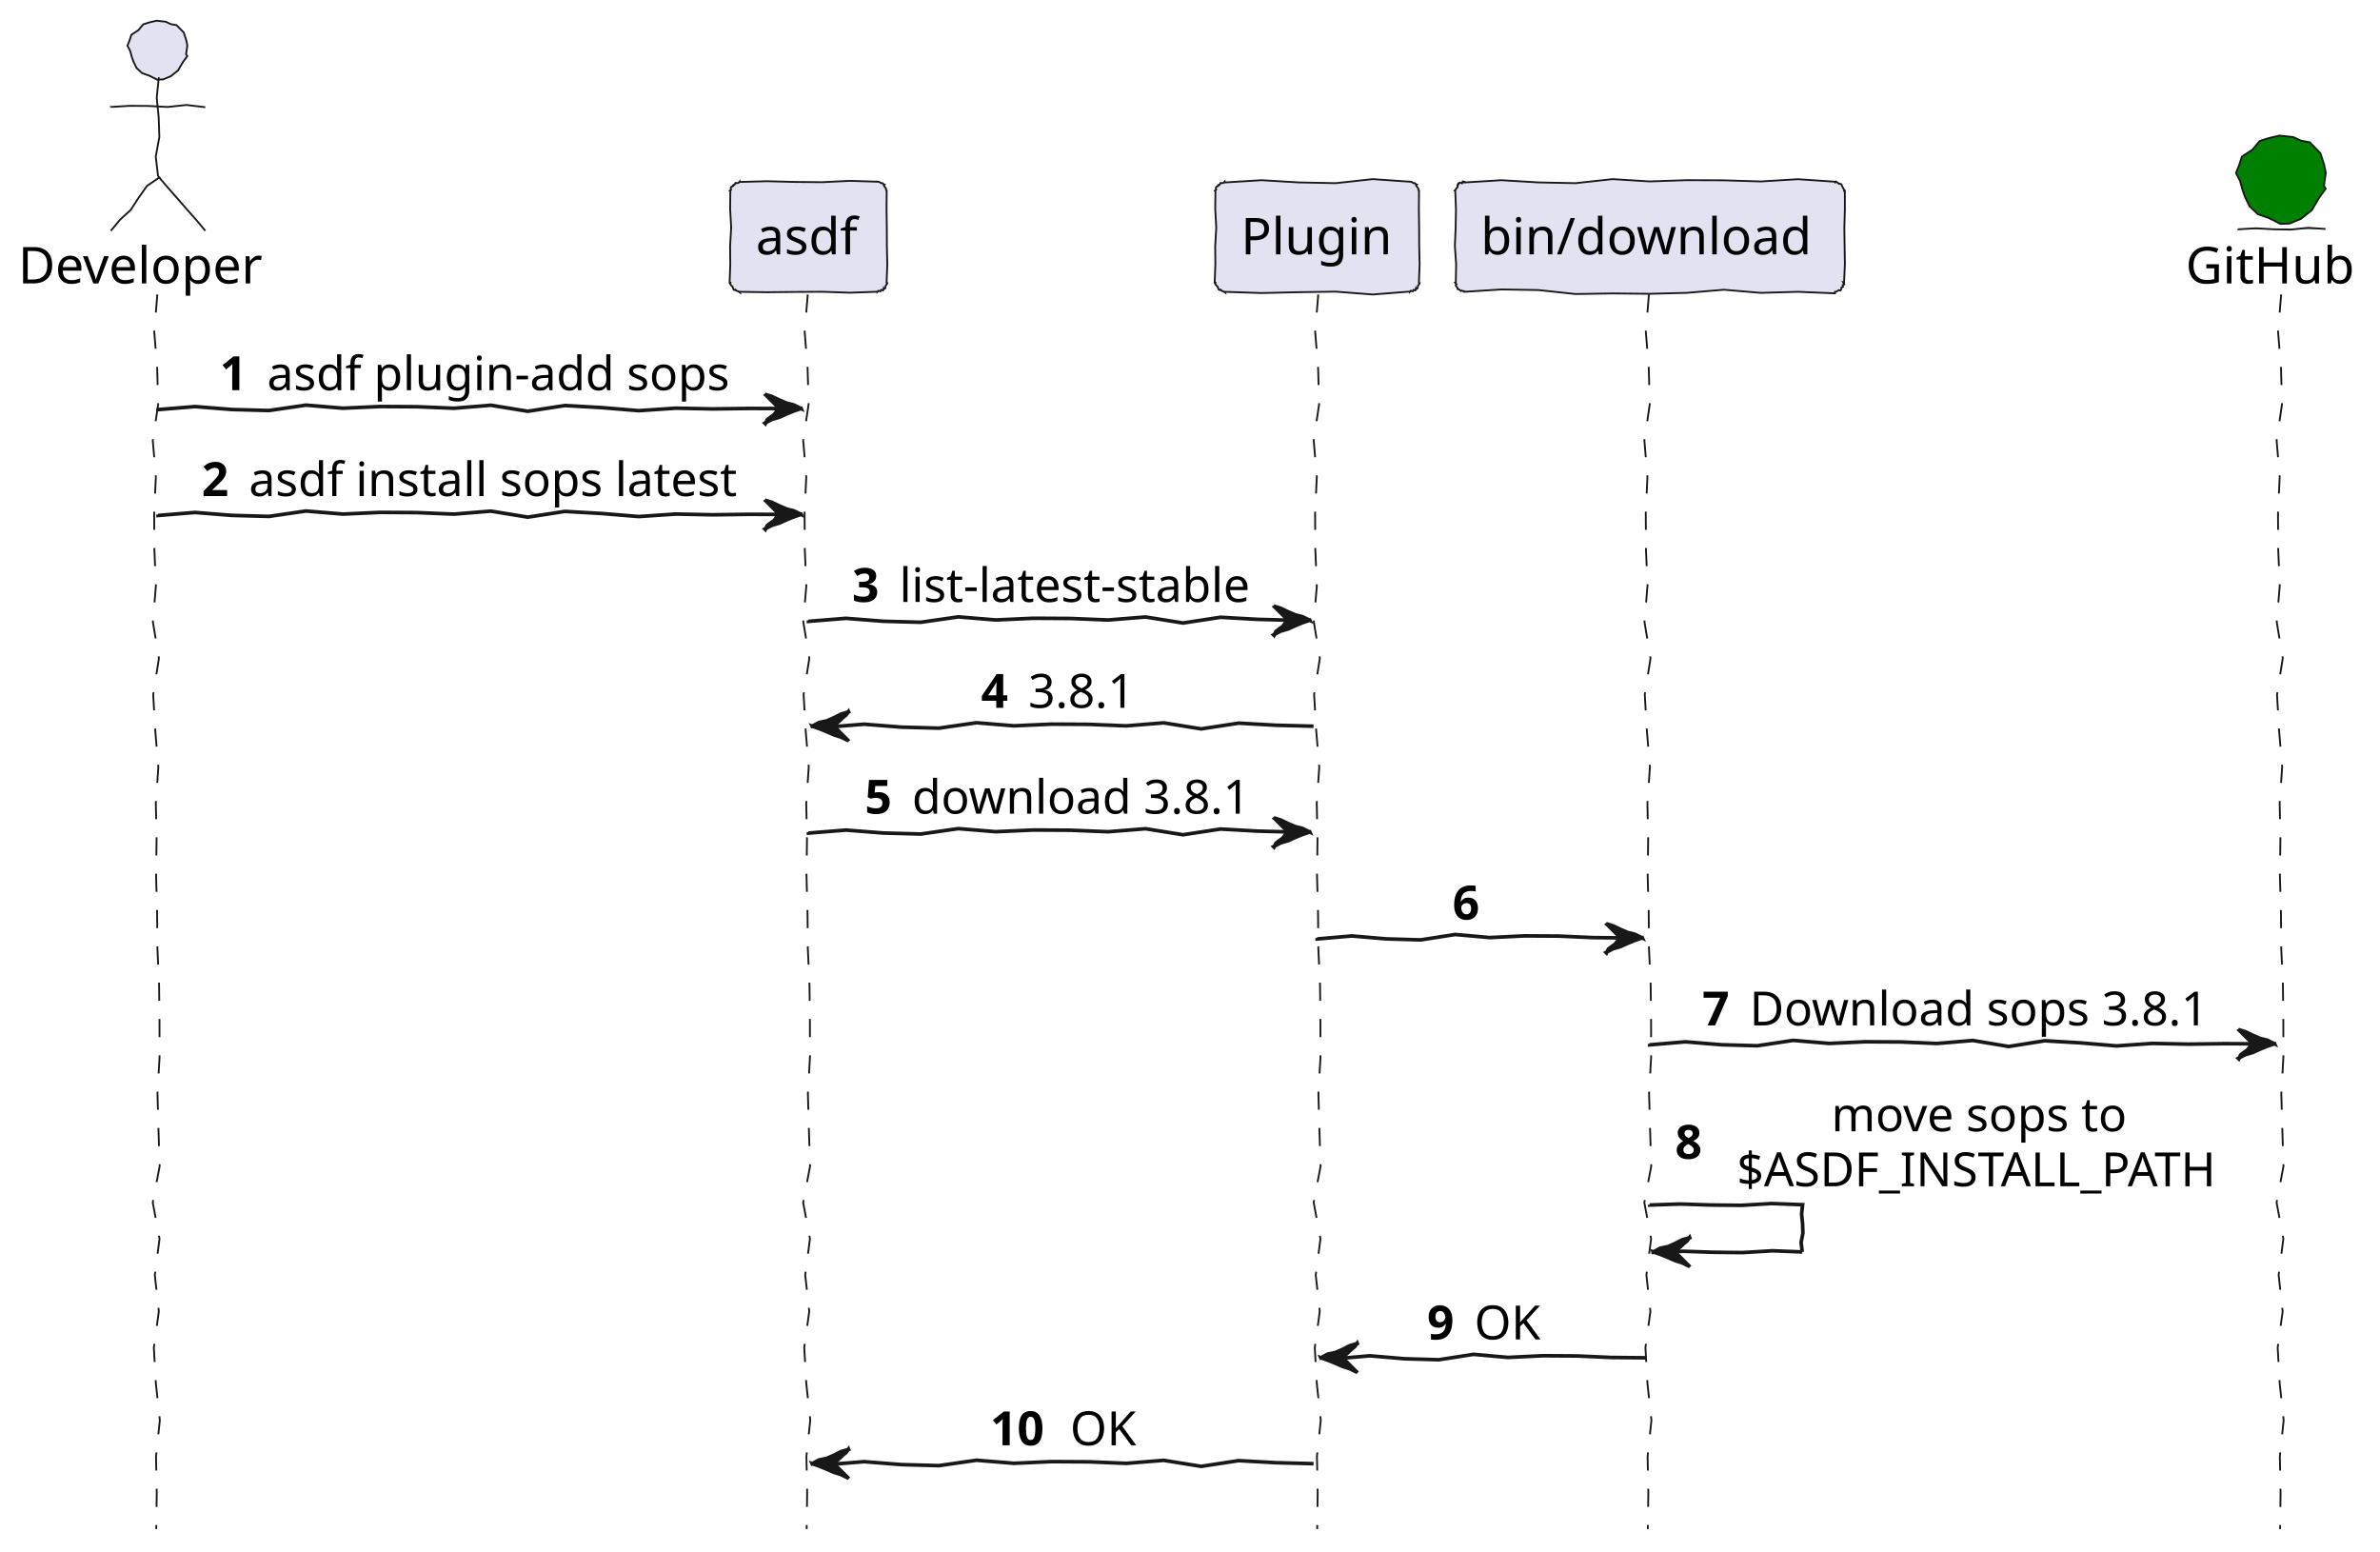
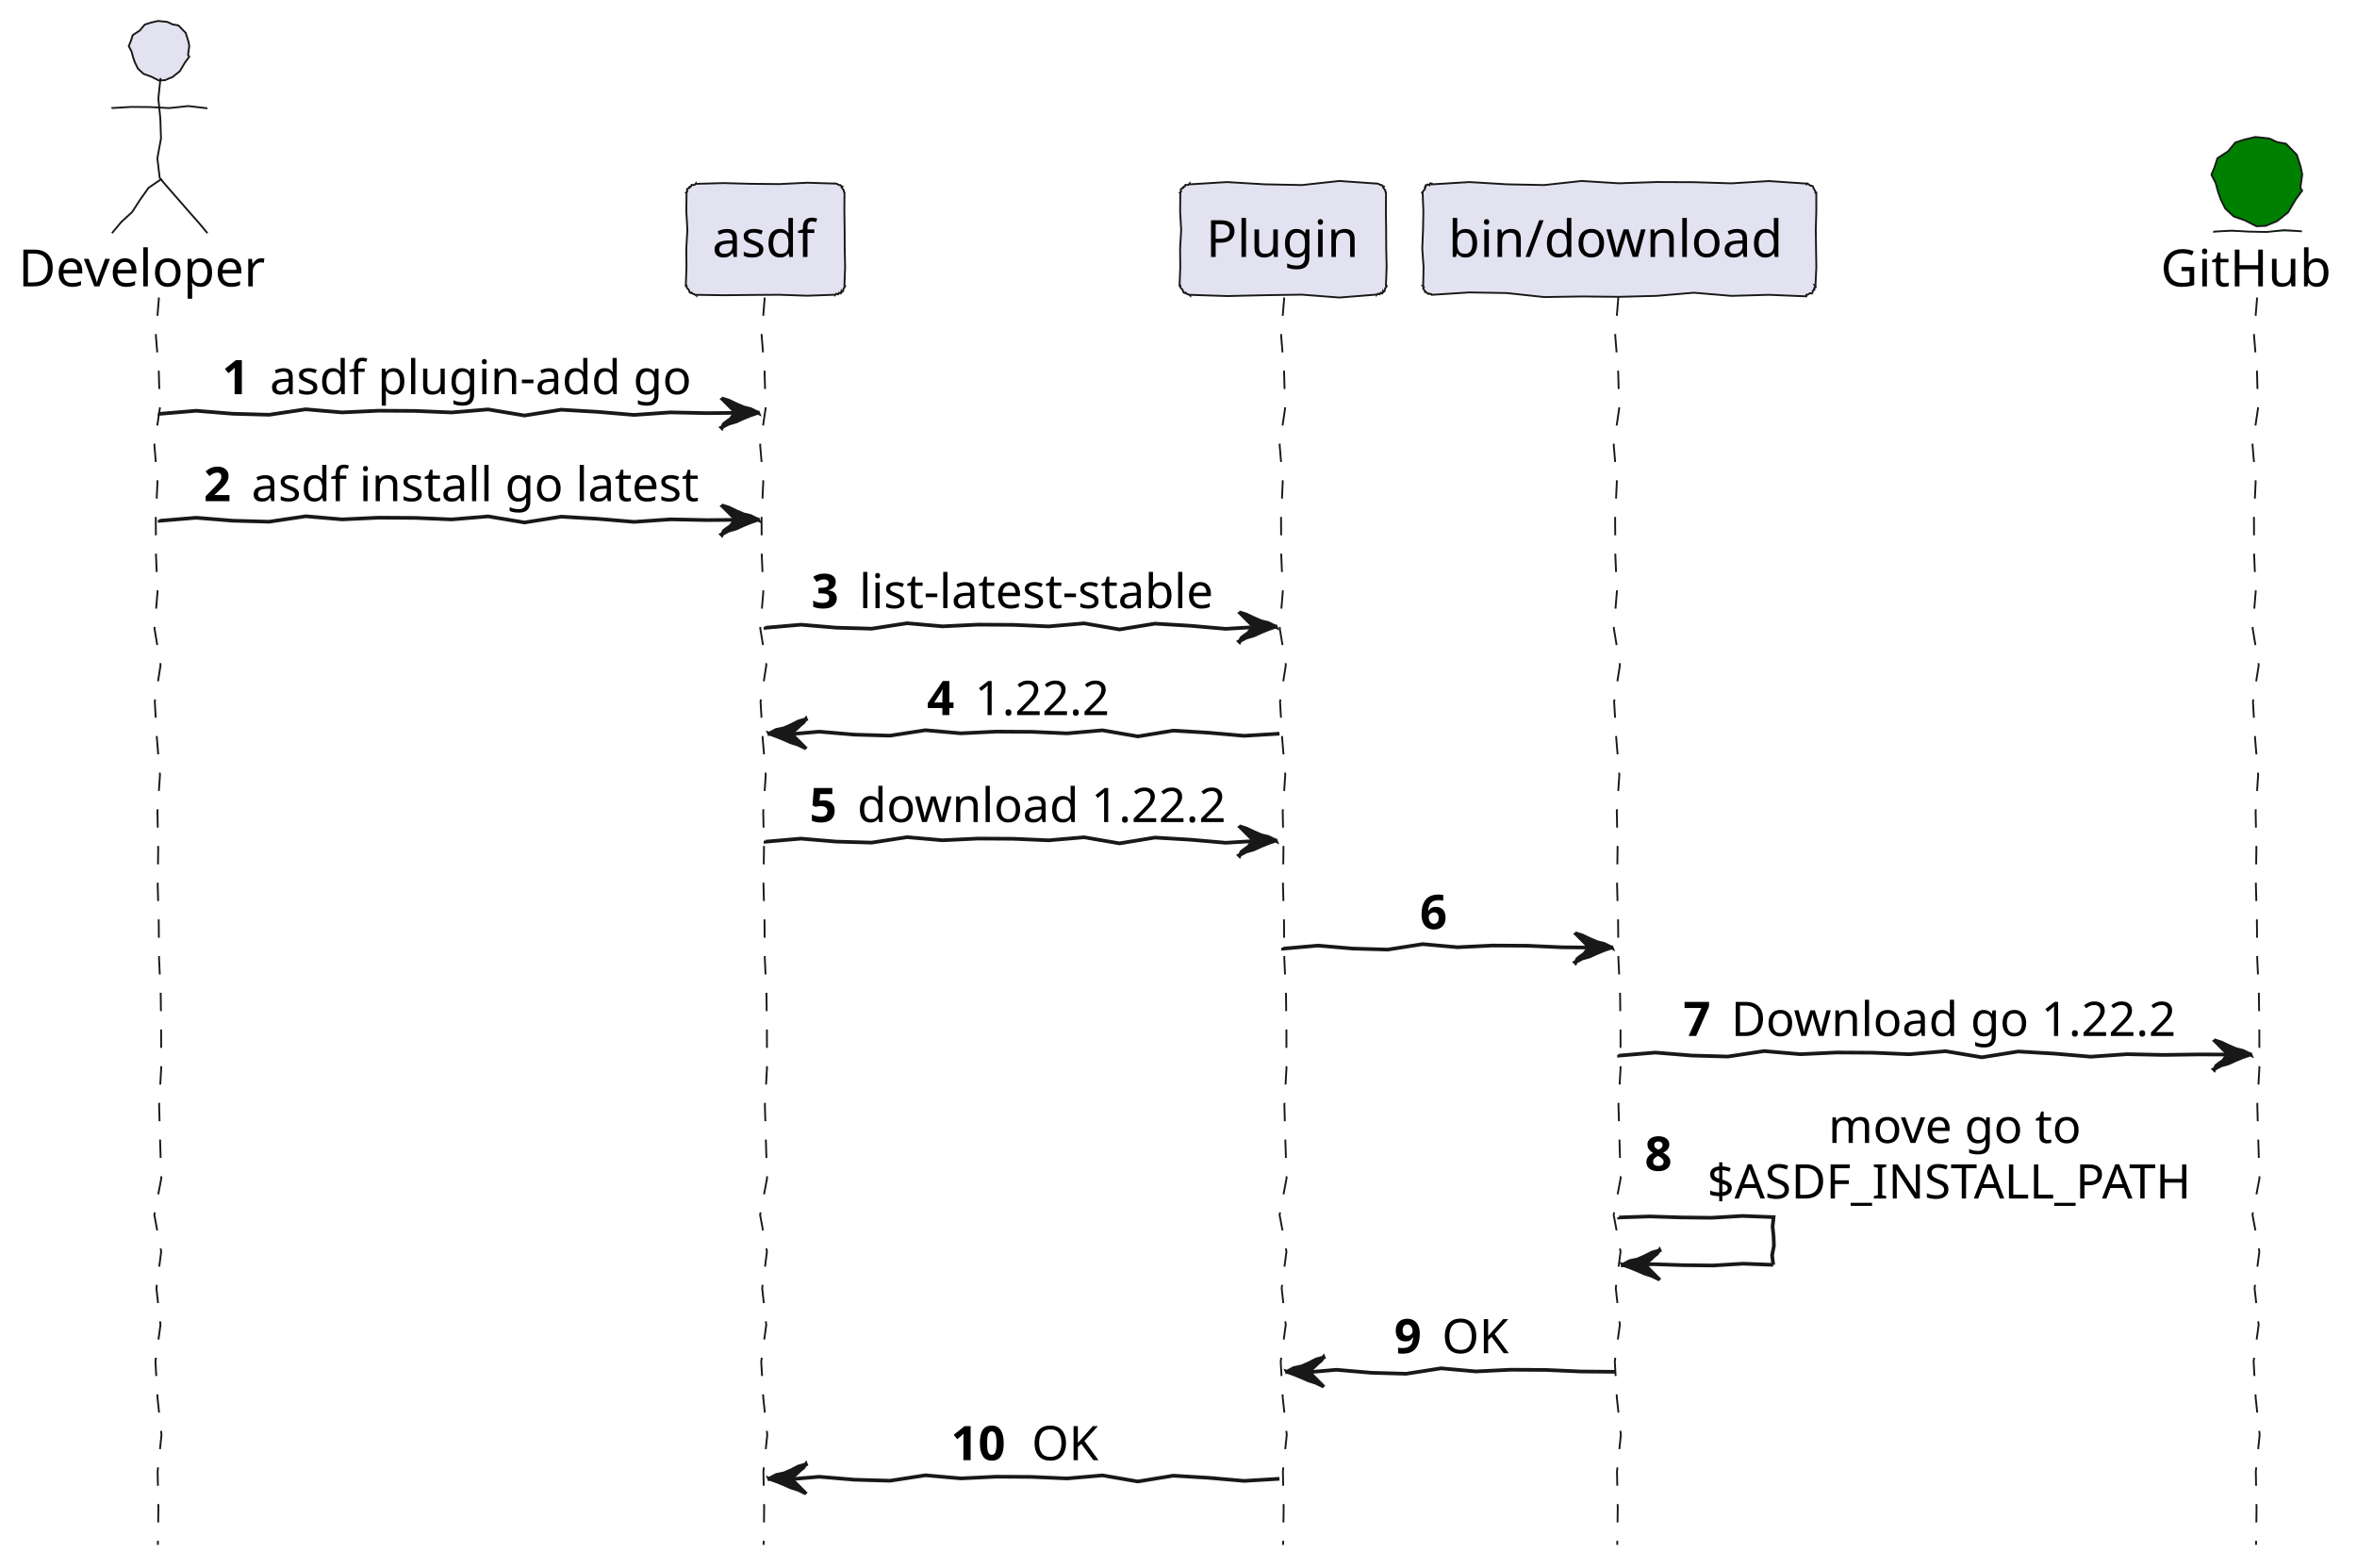
- <svg xmlns="http://www.w3.org/2000/svg" contentStyleType="text/css" height="427px" preserveAspectRatio="none" style="width:655px;height:427px;background:#FFFFFF;" version="1.1" viewBox="0 0 655 427" width="655px" zoomAndPan="magnify">
+ <svg xmlns="http://www.w3.org/2000/svg" contentStyleType="text/css" height="427px" preserveAspectRatio="none" style="width:642px;height:427px;background:#FFFFFF;" version="1.1" viewBox="0 0 642 427" width="642px" zoomAndPan="magnify">
  <defs />
  <g>
    <path d="M43,81.297 L43.28,81.297 L42.448,91.281 L43.258,101.265 L43.533,111.249 L42.049,121.234 L42.896,131.218 L42.431,141.202 L42.489,151.186 L42.909,161.17 L42.078,171.154 L43.738,181.138 L42.16,191.123 L42.736,201.107 L43.576,211.091 L42.886,221.075 L43.091,231.059 L42.957,241.043 L43.238,251.027 L43.319,261.012 L43.781,270.996 L43.895,280.98 L43.906,290.964 L43.34,300.948 L43.618,310.932 L43.936,320.916 L42.038,330.901 L43.905,340.885 L42.605,350.869 L43.712,360.853 L42.34,370.837 L42.909,380.821 L43.989,390.805 L42.935,400.789 L43.14,410.774 L43,420.758 " fill="none" style="stroke:#181818;stroke-width:0.5;stroke-dasharray:5.0,5.0;" />
-     <path d="M222,81.297 L222.28,81.297 L221.448,91.281 L222.258,101.265 L222.533,111.249 L221.049,121.234 L221.896,131.218 L221.431,141.202 L221.489,151.186 L221.909,161.17 L221.078,171.154 L222.738,181.138 L221.16,191.123 L221.736,201.107 L222.576,211.091 L221.886,221.075 L222.091,231.059 L221.957,241.043 L222.238,251.027 L222.319,261.012 L222.781,270.996 L222.895,280.98 L222.906,290.964 L222.339,300.948 L222.618,310.932 L222.936,320.916 L221.038,330.901 L222.905,340.885 L221.605,350.869 L222.712,360.853 L221.34,370.837 L221.909,380.821 L222.989,390.805 L221.935,400.789 L222.14,410.774 L222,420.758 " fill="none" style="stroke:#181818;stroke-width:0.5;stroke-dasharray:5.0,5.0;" />
-     <path d="M362.5,81.297 L362.78,81.297 L361.948,91.281 L362.758,101.265 L363.033,111.249 L361.549,121.234 L362.396,131.218 L361.931,141.202 L361.989,151.186 L362.409,161.17 L361.578,171.154 L363.238,181.138 L361.66,191.123 L362.236,201.107 L363.076,211.091 L362.386,221.075 L362.591,231.059 L362.457,241.043 L362.738,251.027 L362.819,261.012 L363.281,270.996 L363.395,280.98 L363.406,290.964 L362.839,300.948 L363.118,310.932 L363.436,320.916 L361.538,330.901 L363.405,340.885 L362.105,350.869 L363.212,360.853 L361.84,370.837 L362.409,380.821 L363.489,390.805 L362.435,400.789 L362.64,410.774 L362.5,420.758 " fill="none" style="stroke:#181818;stroke-width:0.5;stroke-dasharray:5.0,5.0;" />
-     <path d="M453.5,81.297 L453.78,81.297 L452.948,91.281 L453.758,101.265 L454.033,111.249 L452.549,121.234 L453.396,131.218 L452.931,141.202 L452.989,151.186 L453.409,161.17 L452.578,171.154 L454.238,181.138 L452.66,191.123 L453.236,201.107 L454.076,211.091 L453.386,221.075 L453.591,231.059 L453.457,241.043 L453.738,251.027 L453.819,261.012 L454.281,270.996 L454.395,280.98 L454.406,290.964 L453.839,300.948 L454.118,310.932 L454.436,320.916 L452.538,330.901 L454.405,340.885 L453.105,350.869 L454.212,360.853 L452.84,370.837 L453.409,380.821 L454.489,390.805 L453.435,400.789 L453.64,410.774 L453.5,420.758 " fill="none" style="stroke:#181818;stroke-width:0.5;stroke-dasharray:5.0,5.0;" />
-     <path d="M627.5,81.297 L627.78,81.297 L626.948,91.281 L627.758,101.265 L628.033,111.249 L626.549,121.234 L627.396,131.218 L626.931,141.202 L626.989,151.186 L627.409,161.17 L626.578,171.154 L628.238,181.138 L626.66,191.123 L627.236,201.107 L628.076,211.091 L627.386,221.075 L627.591,231.059 L627.457,241.043 L627.738,251.027 L627.819,261.012 L628.281,270.996 L628.395,280.98 L628.406,290.964 L627.84,300.948 L628.118,310.932 L628.436,320.916 L626.538,330.901 L628.405,340.885 L627.105,350.869 L628.212,360.853 L626.84,370.837 L627.409,380.821 L628.489,390.805 L627.435,400.789 L627.64,410.774 L627.5,420.758 " fill="none" style="stroke:#181818;stroke-width:0.5;stroke-dasharray:5.0,5.0;" />
+     <path d="M208,81.297 L208.28,81.297 L207.448,91.281 L208.258,101.265 L208.533,111.249 L207.049,121.234 L207.896,131.218 L207.431,141.202 L207.489,151.186 L207.909,161.17 L207.078,171.154 L208.738,181.138 L207.16,191.123 L207.736,201.107 L208.576,211.091 L207.886,221.075 L208.091,231.059 L207.957,241.043 L208.238,251.027 L208.319,261.012 L208.781,270.996 L208.895,280.98 L208.906,290.964 L208.339,300.948 L208.618,310.932 L208.936,320.916 L207.038,330.901 L208.905,340.885 L207.605,350.869 L208.712,360.853 L207.34,370.837 L207.909,380.821 L208.989,390.805 L207.935,400.789 L208.14,410.774 L208,420.758 " fill="none" style="stroke:#181818;stroke-width:0.5;stroke-dasharray:5.0,5.0;" />
+     <path d="M349.5,81.297 L349.78,81.297 L348.948,91.281 L349.758,101.265 L350.033,111.249 L348.549,121.234 L349.396,131.218 L348.931,141.202 L348.989,151.186 L349.409,161.17 L348.578,171.154 L350.238,181.138 L348.66,191.123 L349.236,201.107 L350.076,211.091 L349.386,221.075 L349.591,231.059 L349.457,241.043 L349.738,251.027 L349.819,261.012 L350.281,270.996 L350.395,280.98 L350.406,290.964 L349.839,300.948 L350.118,310.932 L350.436,320.916 L348.538,330.901 L350.405,340.885 L349.105,350.869 L350.212,360.853 L348.84,370.837 L349.409,380.821 L350.489,390.805 L349.435,400.789 L349.64,410.774 L349.5,420.758 " fill="none" style="stroke:#181818;stroke-width:0.5;stroke-dasharray:5.0,5.0;" />
+     <path d="M440.5,81.297 L440.78,81.297 L439.948,91.281 L440.758,101.265 L441.033,111.249 L439.549,121.234 L440.396,131.218 L439.931,141.202 L439.989,151.186 L440.409,161.17 L439.578,171.154 L441.238,181.138 L439.66,191.123 L440.236,201.107 L441.076,211.091 L440.386,221.075 L440.591,231.059 L440.457,241.043 L440.738,251.027 L440.819,261.012 L441.281,270.996 L441.395,280.98 L441.406,290.964 L440.839,300.948 L441.118,310.932 L441.436,320.916 L439.538,330.901 L441.405,340.885 L440.105,350.869 L441.212,360.853 L439.84,370.837 L440.409,380.821 L441.489,390.805 L440.435,400.789 L440.64,410.774 L440.5,420.758 " fill="none" style="stroke:#181818;stroke-width:0.5;stroke-dasharray:5.0,5.0;" />
+     <path d="M614.5,81.297 L614.78,81.297 L613.948,91.281 L614.758,101.265 L615.033,111.249 L613.549,121.234 L614.396,131.218 L613.931,141.202 L613.989,151.186 L614.409,161.17 L613.578,171.154 L615.238,181.138 L613.66,191.123 L614.236,201.107 L615.076,211.091 L614.386,221.075 L614.591,231.059 L614.457,241.043 L614.738,251.027 L614.819,261.012 L615.281,270.996 L615.395,280.98 L615.406,290.964 L614.84,300.948 L615.118,310.932 L615.436,320.916 L613.538,330.901 L615.405,340.885 L614.105,350.869 L615.212,360.853 L613.84,370.837 L614.409,380.821 L615.489,390.805 L614.435,400.789 L614.64,410.774 L614.5,420.758 " fill="none" style="stroke:#181818;stroke-width:0.5;stroke-dasharray:5.0,5.0;" />
    <text fill="#000000" font-family="sans-serif" font-size="14" lengthAdjust="spacing" textLength="71" x="5" y="77.995">Developer</text>
    <polygon fill="#E2E2F0" points="51.544,15.446,50.371,17.048,48.984,19.395,47.001,20.977,44.916,21.841,43.254,21.917,41.118,20.835,39.102,20.128,37.572,18.694,36.77,17.051,36.294,15.743,35.828,14.035,35.071,12.565,35.653,11.13,36.162,9.558,38.074,8.314,39.419,6.701,41.084,6.165,43.064,5.704,45.602,5.978,46.992,6.633,48.609,6.931,50.574,8.944,51.26,11.07,51.557,12.521,51.22,14.911" style="stroke:#181818;stroke-width:0.5;" />
    <path d="M43.5,21.5 L43.687,21.5 L43.132,26.9 L43.672,32.3 L43.855,37.7 L42.866,43.1 L43.5,48.5 M30.5,29.5 L30.5,29.431 L35.7,29.121 L40.9,29.159 L46.1,29.439 L51.3,28.885 L56.5,29.5 M43.5,48.5 L43.872,48.822 L40.477,51.133 L38.167,54.385 L35.99,57.752 L33.042,60.45 L30.5,63.5 M43.5,48.5 L43.546,48.54 L46.078,51.481 L48.82,54.604 L51.461,57.639 L54.293,60.841 L56.5,63.5 " fill="none" style="stroke:#181818;stroke-width:0.5;" />
-     <polygon fill="#E2E2F0" points="203.5,50,203.5,50.07,211.1,49.862,218.7,50.064,226.3,50.133,233.9,49.762,241.5,50,241.49,49.976,241.799,50.015,242.158,50.175,242.552,50.418,242.826,50.373,243.268,50.732,243.438,50.803,243.22,51.005,243.5,51.414,243.84,51.848,243.827,52.136,244,52.5,244.023,52.5,243.989,57.559,244.06,62.619,244.08,67.678,244.195,72.737,244,77.797,244.207,77.882,244.063,78.237,243.786,78.537,243.703,78.917,243.631,79.301,243.268,79.565,243.176,79.343,243.001,79.92,242.523,79.766,242.275,80.168,241.79,79.998,241.5,80.297,241.5,80.274,233.9,80.544,226.3,80.281,218.7,80.332,211.1,80.41,203.5,80.297,203.553,80.425,203.146,80.149,202.829,80.092,202.366,79.681,202.122,79.799,201.732,79.565,201.901,79.635,201.723,79.268,201.628,78.936,201.144,78.442,200.946,78.067,201,77.797,200.793,77.797,200.98,72.737,200.935,67.678,201.227,62.619,200.942,57.559,201,52.5,200.894,52.456,201.217,52.176,201.088,51.708,201.28,51.373,201.786,51.169,201.732,50.732,201.788,50.866,202.179,50.812,202.398,50.34,202.834,50.391,203.222,50.328,203.5,50" style="stroke:#181818;stroke-width:0.5;" />
-     <text fill="#000000" font-family="sans-serif" font-size="14" lengthAdjust="spacing" textLength="29" x="208" y="69.995">asdf</text>
-     <polygon fill="#E2E2F0" points="337,50,337,50.21,347.2,49.586,357.4,50.193,367.6,50.4,377.8,49.287,388,50,387.99,49.976,388.299,50.015,388.658,50.175,389.052,50.418,389.326,50.373,389.768,50.732,389.938,50.803,389.72,51.005,390,51.414,390.34,51.848,390.327,52.136,390.5,52.5,390.523,52.5,390.489,57.559,390.56,62.619,390.58,67.678,390.695,72.737,390.5,77.797,390.707,77.882,390.563,78.237,390.286,78.537,390.203,78.917,390.13,79.301,389.768,79.565,389.676,79.343,389.501,79.92,389.023,79.766,388.775,80.168,388.29,79.998,388,80.297,388,80.228,377.8,81.038,367.6,80.248,357.4,80.402,347.2,80.635,337,80.297,337.053,80.425,336.646,80.149,336.329,80.092,335.866,79.681,335.622,79.799,335.232,79.565,335.401,79.635,335.223,79.268,335.128,78.936,334.644,78.442,334.446,78.067,334.5,77.797,334.293,77.797,334.48,72.737,334.435,67.678,334.727,62.619,334.442,57.559,334.5,52.5,334.394,52.456,334.717,52.176,334.587,51.708,334.779,51.373,335.286,51.169,335.232,50.732,335.288,50.866,335.68,50.812,335.898,50.34,336.334,50.391,336.722,50.328,337,50" style="stroke:#181818;stroke-width:0.5;" />
-     <text fill="#000000" font-family="sans-serif" font-size="14" lengthAdjust="spacing" textLength="42" x="341.5" y="69.995">Plugin</text>
-     <polygon fill="#E2E2F0" points="403,50,403,50.21,413.2,49.586,423.4,50.193,433.6,50.4,443.8,49.287,454,49.922,464.2,49.574,474.4,49.617,484.6,49.932,494.8,49.309,505,50,505.071,50.17,505.273,49.952,505.682,50.232,506.116,50.572,506.403,50.559,506.768,50.732,506.789,50.741,506.904,51.082,507.116,51.462,507.281,51.823,507.534,52.221,507.5,52.5,507.724,52.5,507.726,57.559,507.585,62.619,507.654,67.678,507.734,72.737,507.5,77.797,507.278,77.705,507.562,78.237,507.116,78.466,507.225,78.926,506.762,79.148,506.768,79.565,506.759,79.543,506.509,79.939,506.054,79.843,505.721,80.036,505.397,80.255,505,80.297,505,80.713,494.8,80.293,484.6,80.584,474.4,79.725,464.2,80.581,454,80.845,443.8,80.741,433.6,80.91,423.4,79.814,413.2,79.645,403,80.297,402.921,80.106,402.639,80.132,402.268,79.944,402.026,80.067,401.563,79.657,401.232,79.565,401.127,79.521,401.156,79.24,400.734,78.772,400.633,78.438,400.846,78.233,400.5,77.797,400.645,77.797,400.745,72.737,400.393,67.678,400.606,62.619,400.697,57.559,400.5,52.5,400.354,52.44,400.617,52.134,400.832,51.809,401.14,51.523,401.084,51.085,401.232,50.732,401.291,50.875,401.515,50.415,401.853,50.231,402.357,50.448,402.555,49.926,403,50" style="stroke:#181818;stroke-width:0.5;" />
-     <text fill="#000000" font-family="sans-serif" font-size="14" lengthAdjust="spacing" textLength="93" x="407.5" y="69.995">bin/download</text>
-     <text fill="#000000" font-family="sans-serif" font-size="14" lengthAdjust="spacing" textLength="47" x="601.5" y="77.995">GitHub</text>
-     <polygon fill="#008000" points="640.066,51.919,638.307,54.322,636.227,57.843,633.251,60.215,630.124,61.512,627.631,61.625,624.427,60.002,621.404,58.943,619.109,56.79,617.905,54.327,617.191,52.365,616.491,49.803,615.356,47.598,616.229,45.445,616.993,43.086,619.861,41.221,621.879,38.801,624.376,37.998,627.346,37.306,631.153,37.717,633.239,38.7,635.663,39.146,638.611,42.166,639.639,45.355,640.086,47.531,639.58,51.116" style="stroke:#181818;stroke-width:0.5;" />
-     <path d="M616,63 L616,63.093 L620.8,62.816 L625.6,63.086 L630.4,63.178 L635.2,62.683 L640,63 " fill="#008000" style="stroke:#181818;stroke-width:0.5;" />
-     <polygon fill="#181818" points="210.5,108.43,210.526,108.495,212.449,109.102,214.524,110.09,216.549,110.953,218.412,111.409,220.5,112.43,220.49,112.406,218.447,113.098,216.452,113.911,214.492,114.809,212.414,115.416,210.5,116.43,210.631,116.56,211.151,115.481,212.053,114.783,213.002,114.132,213.68,113.21,214.5,112.43,214.516,112.446,213.692,111.622,212.942,110.872,212.156,110.086,211.438,109.368,210.5,108.43" style="stroke:#181818;stroke-width:1.0;" />
-     <path d="M43.5,112.43 L43.5,112.71 L53.676,111.877 L63.853,112.687 L74.029,112.963 L84.206,111.478 L94.382,112.326 L104.559,111.861 L114.735,111.918 L124.912,112.339 L135.088,111.508 L145.265,113.168 L155.441,111.589 L165.618,112.166 L175.794,113.006 L185.971,112.315 L196.147,112.521 L206.323,112.387 L216.5,112.43 " fill="none" style="stroke:#181818;stroke-width:1.0;" />
+     <polygon fill="#E2E2F0" points="189.5,50,189.5,50.07,197.1,49.862,204.7,50.064,212.3,50.133,219.9,49.762,227.5,50,227.49,49.976,227.799,50.015,228.158,50.175,228.552,50.418,228.826,50.373,229.268,50.732,229.438,50.803,229.22,51.005,229.5,51.414,229.84,51.848,229.827,52.136,230,52.5,230.023,52.5,229.989,57.559,230.06,62.619,230.08,67.678,230.195,72.737,230,77.797,230.207,77.882,230.063,78.237,229.786,78.537,229.703,78.917,229.631,79.301,229.268,79.565,229.176,79.343,229.001,79.92,228.523,79.766,228.275,80.168,227.79,79.998,227.5,80.297,227.5,80.274,219.9,80.544,212.3,80.281,204.7,80.332,197.1,80.41,189.5,80.297,189.553,80.425,189.146,80.149,188.829,80.092,188.366,79.681,188.122,79.799,187.732,79.565,187.901,79.635,187.723,79.268,187.628,78.936,187.144,78.442,186.946,78.067,187,77.797,186.793,77.797,186.98,72.737,186.935,67.678,187.227,62.619,186.942,57.559,187,52.5,186.894,52.456,187.217,52.176,187.088,51.708,187.28,51.373,187.786,51.169,187.732,50.732,187.788,50.866,188.179,50.812,188.398,50.34,188.834,50.391,189.222,50.328,189.5,50" style="stroke:#181818;stroke-width:0.5;" />
+     <text fill="#000000" font-family="sans-serif" font-size="14" lengthAdjust="spacing" textLength="29" x="194" y="69.995">asdf</text>
+     <polygon fill="#E2E2F0" points="324,50,324,50.21,334.2,49.586,344.4,50.193,354.6,50.4,364.8,49.287,375,50,374.99,49.976,375.299,50.015,375.658,50.175,376.052,50.418,376.326,50.373,376.768,50.732,376.938,50.803,376.72,51.005,377,51.414,377.34,51.848,377.327,52.136,377.5,52.5,377.523,52.5,377.489,57.559,377.56,62.619,377.58,67.678,377.695,72.737,377.5,77.797,377.707,77.882,377.563,78.237,377.286,78.537,377.203,78.917,377.13,79.301,376.768,79.565,376.676,79.343,376.501,79.92,376.023,79.766,375.775,80.168,375.29,79.998,375,80.297,375,80.228,364.8,81.038,354.6,80.248,344.4,80.402,334.2,80.635,324,80.297,324.053,80.425,323.646,80.149,323.329,80.092,322.866,79.681,322.622,79.799,322.232,79.565,322.401,79.635,322.223,79.268,322.128,78.936,321.644,78.442,321.446,78.067,321.5,77.797,321.293,77.797,321.48,72.737,321.435,67.678,321.727,62.619,321.442,57.559,321.5,52.5,321.394,52.456,321.717,52.176,321.587,51.708,321.779,51.373,322.286,51.169,322.232,50.732,322.288,50.866,322.68,50.812,322.898,50.34,323.334,50.391,323.722,50.328,324,50" style="stroke:#181818;stroke-width:0.5;" />
+     <text fill="#000000" font-family="sans-serif" font-size="14" lengthAdjust="spacing" textLength="42" x="328.5" y="69.995">Plugin</text>
+     <polygon fill="#E2E2F0" points="390,50,390,50.21,400.2,49.586,410.4,50.193,420.6,50.4,430.8,49.287,441,49.922,451.2,49.574,461.4,49.617,471.6,49.932,481.8,49.309,492,50,492.071,50.17,492.273,49.952,492.682,50.232,493.116,50.572,493.403,50.559,493.768,50.732,493.789,50.741,493.904,51.082,494.116,51.462,494.281,51.823,494.534,52.221,494.5,52.5,494.724,52.5,494.726,57.559,494.585,62.619,494.654,67.678,494.734,72.737,494.5,77.797,494.278,77.705,494.562,78.237,494.116,78.466,494.225,78.926,493.762,79.148,493.768,79.565,493.759,79.543,493.509,79.939,493.054,79.843,492.721,80.036,492.397,80.255,492,80.297,492,80.713,481.8,80.293,471.6,80.584,461.4,79.725,451.2,80.581,441,80.845,430.8,80.741,420.6,80.91,410.4,79.814,400.2,79.645,390,80.297,389.921,80.106,389.639,80.132,389.268,79.944,389.026,80.067,388.563,79.657,388.232,79.565,388.127,79.521,388.156,79.24,387.734,78.772,387.633,78.438,387.846,78.233,387.5,77.797,387.645,77.797,387.745,72.737,387.393,67.678,387.606,62.619,387.697,57.559,387.5,52.5,387.354,52.44,387.617,52.134,387.832,51.809,388.14,51.523,388.084,51.085,388.232,50.732,388.291,50.875,388.515,50.415,388.853,50.231,389.357,50.448,389.555,49.926,390,50" style="stroke:#181818;stroke-width:0.5;" />
+     <text fill="#000000" font-family="sans-serif" font-size="14" lengthAdjust="spacing" textLength="93" x="394.5" y="69.995">bin/download</text>
+     <text fill="#000000" font-family="sans-serif" font-size="14" lengthAdjust="spacing" textLength="47" x="588.5" y="77.995">GitHub</text>
+     <polygon fill="#008000" points="627.066,51.919,625.307,54.322,623.227,57.843,620.251,60.215,617.124,61.512,614.631,61.625,611.427,60.002,608.404,58.943,606.109,56.79,604.905,54.327,604.191,52.365,603.491,49.803,602.356,47.598,603.229,45.445,603.993,43.086,606.861,41.221,608.879,38.801,611.376,37.998,614.346,37.306,618.153,37.717,620.239,38.7,622.663,39.146,625.611,42.166,626.639,45.355,627.086,47.531,626.58,51.116" style="stroke:#181818;stroke-width:0.5;" />
+     <path d="M603,63 L603,63.093 L607.8,62.816 L612.6,63.086 L617.4,63.178 L622.2,62.683 L627,63 " fill="#008000" style="stroke:#181818;stroke-width:0.5;" />
+     <polygon fill="#181818" points="196.5,108.43,196.526,108.495,198.449,109.102,200.524,110.09,202.549,110.953,204.412,111.409,206.5,112.43,206.49,112.406,204.447,113.098,202.452,113.911,200.492,114.809,198.414,115.416,196.5,116.43,196.631,116.56,197.151,115.481,198.053,114.783,199.002,114.132,199.68,113.21,200.5,112.43,200.516,112.446,199.692,111.622,198.942,110.872,198.156,110.086,197.438,109.368,196.5,108.43" style="stroke:#181818;stroke-width:1.0;" />
+     <path d="M43.5,112.43 L43.5,112.71 L53.438,111.877 L63.375,112.687 L73.312,112.963 L83.25,111.478 L93.188,112.326 L103.125,111.861 L113.062,111.918 L123,112.339 L132.938,111.508 L142.875,113.168 L152.812,111.589 L162.75,112.166 L172.688,113.006 L182.625,112.315 L192.562,112.521 L202.5,112.43 " fill="none" style="stroke:#181818;stroke-width:1.0;" />
    <text fill="#000000" font-family="sans-serif" font-size="13" font-weight="bold" lengthAdjust="spacing" textLength="9" x="60.5" y="107.364">1</text>
-     <text fill="#000000" font-family="sans-serif" font-size="13" lengthAdjust="spacing" textLength="132" x="73.5" y="107.364">asdf plugin-add sops</text>
-     <polygon fill="#181818" points="210.5,137.562,210.526,137.627,212.449,138.234,214.524,139.222,216.549,140.086,218.412,140.542,220.5,141.562,220.49,141.538,218.447,142.231,216.452,143.044,214.492,143.941,212.414,144.548,210.5,145.562,210.631,145.693,211.151,144.614,212.053,143.916,213.002,143.264,213.68,142.342,214.5,141.562,214.516,141.579,213.692,140.755,212.942,140.005,212.156,139.219,211.438,138.5,210.5,137.562" style="stroke:#181818;stroke-width:1.0;" />
-     <path d="M43.5,141.562 L43.5,141.843 L53.676,141.01 L63.853,141.82 L74.029,142.095 L84.206,140.611 L94.382,141.459 L104.559,140.994 L114.735,141.051 L124.912,141.472 L135.088,140.641 L145.265,142.301 L155.441,140.722 L165.618,141.299 L175.794,142.138 L185.971,141.448 L196.147,141.654 L206.323,141.52 L216.5,141.562 " fill="none" style="stroke:#181818;stroke-width:1.0;" />
+     <text fill="#000000" font-family="sans-serif" font-size="13" lengthAdjust="spacing" textLength="118" x="73.5" y="107.364">asdf plugin-add go</text>
+     <polygon fill="#181818" points="196.5,137.562,196.526,137.627,198.449,138.234,200.524,139.222,202.549,140.086,204.412,140.542,206.5,141.562,206.49,141.538,204.447,142.231,202.452,143.044,200.492,143.941,198.414,144.548,196.5,145.562,196.631,145.693,197.151,144.614,198.053,143.916,199.002,143.264,199.68,142.342,200.5,141.562,200.516,141.579,199.692,140.755,198.942,140.005,198.156,139.219,197.438,138.5,196.5,137.562" style="stroke:#181818;stroke-width:1.0;" />
+     <path d="M43.5,141.562 L43.5,141.843 L53.438,141.01 L63.375,141.82 L73.312,142.095 L83.25,140.611 L93.188,141.459 L103.125,140.994 L113.062,141.051 L123,141.472 L132.938,140.641 L142.875,142.301 L152.812,140.722 L162.75,141.299 L172.688,142.138 L182.625,141.448 L192.562,141.654 L202.5,141.562 " fill="none" style="stroke:#181818;stroke-width:1.0;" />
    <text fill="#000000" font-family="sans-serif" font-size="13" font-weight="bold" lengthAdjust="spacing" textLength="9" x="55.5" y="136.497">2</text>
-     <text fill="#000000" font-family="sans-serif" font-size="13" lengthAdjust="spacing" textLength="142" x="68.5" y="136.497">asdf install sops latest</text>
-     <polygon fill="#181818" points="350.5,166.695,350.526,166.76,352.449,167.367,354.524,168.355,356.55,169.219,358.412,169.674,360.5,170.695,360.49,170.671,358.447,171.363,356.452,172.177,354.492,173.074,352.414,173.681,350.5,174.695,350.63,174.826,351.151,173.747,352.053,173.049,353.002,172.397,353.68,171.475,354.5,170.695,354.516,170.711,353.692,169.888,352.942,169.137,352.156,168.352,351.438,167.633,350.5,166.695" style="stroke:#181818;stroke-width:1.0;" />
-     <path d="M222.5,170.695 L222.5,170.976 L232.808,170.143 L243.115,170.953 L253.423,171.228 L263.731,169.744 L274.038,170.592 L284.346,170.127 L294.654,170.184 L304.962,170.604 L315.269,169.774 L325.577,171.434 L335.885,169.855 L346.192,170.432 L356.5,170.695 " fill="none" style="stroke:#181818;stroke-width:1.0;" />
-     <text fill="#000000" font-family="sans-serif" font-size="13" font-weight="bold" lengthAdjust="spacing" textLength="9" x="234.5" y="165.629">3</text>
-     <text fill="#000000" font-family="sans-serif" font-size="13" lengthAdjust="spacing" textLength="103" x="247.5" y="165.629">list-latest-stable</text>
-     <polygon fill="#181818" points="233.5,195.828,233.526,195.893,231.449,196.5,229.524,197.488,227.549,198.352,225.412,198.807,223.5,199.828,223.49,199.804,225.447,200.496,227.452,201.309,229.492,202.207,231.414,202.814,233.5,203.828,233.631,203.959,232.551,202.88,231.853,202.181,231.202,201.53,230.28,200.608,229.5,199.828,229.516,199.844,230.292,199.021,231.142,198.27,231.956,197.484,232.838,196.766,233.5,195.828" style="stroke:#181818;stroke-width:1.0;" />
-     <path d="M227.5,199.828 L227.5,200.108 L237.808,199.276 L248.115,200.086 L258.423,200.361 L268.731,198.877 L279.038,199.725 L289.346,199.26 L299.654,199.317 L309.962,199.737 L320.269,198.906 L330.577,200.566 L340.885,198.988 L351.192,199.564 L361.5,199.828 " fill="none" style="stroke:#181818;stroke-width:1.0;" />
-     <text fill="#000000" font-family="sans-serif" font-size="13" font-weight="bold" lengthAdjust="spacing" textLength="9" x="270" y="194.762">4</text>
-     <text fill="#000000" font-family="sans-serif" font-size="13" lengthAdjust="spacing" textLength="32" x="283" y="194.762">3.8.1</text>
-     <polygon fill="#181818" points="350.5,224.961,350.526,225.026,352.449,225.633,354.524,226.621,356.55,227.485,358.412,227.94,360.5,228.961,360.49,228.937,358.447,229.629,356.452,230.442,354.492,231.34,352.414,231.947,350.5,232.961,350.63,233.091,351.151,232.012,352.053,231.314,353.002,230.663,353.68,229.741,354.5,228.961,354.516,228.977,353.692,228.153,352.942,227.403,352.156,226.617,351.438,225.899,350.5,224.961" style="stroke:#181818;stroke-width:1.0;" />
-     <path d="M222.5,228.961 L222.5,229.241 L232.808,228.409 L243.115,229.219 L253.423,229.494 L263.731,228.01 L274.038,228.857 L284.346,228.392 L294.654,228.45 L304.962,228.87 L315.269,228.039 L325.577,229.699 L335.885,228.121 L346.192,228.697 L356.5,228.961 " fill="none" style="stroke:#181818;stroke-width:1.0;" />
-     <text fill="#000000" font-family="sans-serif" font-size="13" font-weight="bold" lengthAdjust="spacing" textLength="9" x="238" y="223.895">5</text>
-     <text fill="#000000" font-family="sans-serif" font-size="13" lengthAdjust="spacing" textLength="96" x="251" y="223.895">download 3.8.1</text>
-     <polygon fill="#181818" points="442,254.094,442.026,254.159,443.949,254.766,446.024,255.754,448.05,256.617,449.912,257.073,452,258.094,451.99,258.07,449.947,258.762,447.952,259.575,445.992,260.473,443.914,261.08,442,262.094,442.13,262.224,442.651,261.145,443.553,260.447,444.502,259.796,445.18,258.873,446,258.094,446.016,258.11,445.192,257.286,444.442,256.536,443.656,255.75,442.938,255.032,442,254.094" style="stroke:#181818;stroke-width:1.0;" />
-     <path d="M362.5,258.094 L362.5,258.374 L372,257.541 L381.5,258.351 L391,258.627 L400.5,257.143 L410,257.99 L419.5,257.525 L429,257.582 L438.5,258.003 L448,258.094 " fill="none" style="stroke:#181818;stroke-width:1.0;" />
-     <text fill="#000000" font-family="sans-serif" font-size="13" font-weight="bold" lengthAdjust="spacing" textLength="9" x="399.75" y="253.028">6</text>
-     <text fill="#000000" font-family="sans-serif" font-size="13" lengthAdjust="spacing" textLength="4" x="412.75" y="253.028"> </text>
-     <polygon fill="#181818" points="616,283.227,616.026,283.292,617.949,283.898,620.024,284.886,622.049,285.75,623.912,286.206,626,287.227,625.99,287.202,623.947,287.895,621.952,288.708,619.992,289.606,617.914,290.213,616,291.227,616.13,291.357,616.651,290.278,617.553,289.58,618.502,288.928,619.18,288.006,620,287.227,620.016,287.243,619.192,286.419,618.442,285.669,617.656,284.883,616.938,284.165,616,283.227" style="stroke:#181818;stroke-width:1.0;" />
-     <path d="M454,287.227 L454,287.507 L463.882,286.674 L473.765,287.484 L483.647,287.76 L493.529,286.275 L503.412,287.123 L513.294,286.658 L523.177,286.715 L533.059,287.136 L542.941,286.305 L552.823,287.965 L562.706,286.386 L572.588,286.963 L582.471,287.803 L592.353,287.112 L602.235,287.317 L612.118,287.184 L622,287.227 " fill="none" style="stroke:#181818;stroke-width:1.0;" />
-     <text fill="#000000" font-family="sans-serif" font-size="13" font-weight="bold" lengthAdjust="spacing" textLength="9" x="468.5" y="282.161">7</text>
-     <text fill="#000000" font-family="sans-serif" font-size="13" lengthAdjust="spacing" textLength="132" x="481.5" y="282.161">Download sops 3.8.1</text>
-     <path d="M454,331.492 L454,331.586 L462.4,331.308 L470.8,331.578 L479.2,331.67 L487.6,331.175 L496,331.492 " fill="none" style="stroke:#181818;stroke-width:1.0;" />
-     <path d="M496,331.492 L496.093,331.492 L495.816,334.092 L496.086,336.692 L496.178,339.292 L495.683,341.892 L496,344.492 " fill="none" style="stroke:#181818;stroke-width:1.0;" />
-     <path d="M455,344.492 L455,344.586 L463.2,344.308 L471.4,344.578 L479.6,344.67 L487.8,344.175 L496,344.492 " fill="none" style="stroke:#181818;stroke-width:1.0;" />
-     <polygon fill="#181818" points="465,340.492,465.026,340.557,462.949,341.164,461.024,342.152,459.05,343.016,456.912,343.471,455,344.492,454.99,344.468,456.947,345.16,458.952,345.974,460.992,346.871,462.914,347.478,465,348.492,465.13,348.623,464.051,347.544,463.353,346.846,462.702,346.194,461.78,345.272,461,344.492,461.016,344.508,461.793,343.685,462.642,342.934,463.456,342.149,464.338,341.43,465,340.492" style="stroke:#181818;stroke-width:1.0;" />
-     <text fill="#000000" font-family="sans-serif" font-size="13" font-weight="bold" lengthAdjust="spacing" textLength="9" x="461" y="318.86">8</text>
-     <text fill="#000000" font-family="sans-serif" font-size="13" lengthAdjust="spacing" textLength="87" x="504" y="311.293">move sops to</text>
-     <text fill="#000000" font-family="sans-serif" font-size="13" lengthAdjust="spacing" textLength="143" x="478" y="326.426">$ASDF_INSTALL_PATH</text>
-     <polygon fill="#181818" points="373.5,369.625,373.526,369.69,371.449,370.297,369.524,371.285,367.55,372.149,365.412,372.604,363.5,373.625,363.49,373.601,365.447,374.293,367.452,375.106,369.492,376.004,371.414,376.611,373.5,377.625,373.63,377.755,372.551,376.676,371.853,375.978,371.202,375.327,370.28,374.405,369.5,373.625,369.516,373.641,370.293,372.817,371.142,372.067,371.956,371.281,372.838,370.563,373.5,369.625" style="stroke:#181818;stroke-width:1.0;" />
-     <path d="M367.5,373.625 L367.5,373.905 L377,373.073 L386.5,373.883 L396,374.158 L405.5,372.674 L415,373.521 L424.5,373.056 L434,373.114 L443.5,373.534 L453,373.625 " fill="none" style="stroke:#181818;stroke-width:1.0;" />
-     <text fill="#000000" font-family="sans-serif" font-size="13" font-weight="bold" lengthAdjust="spacing" textLength="9" x="392.75" y="368.559">9</text>
-     <text fill="#000000" font-family="sans-serif" font-size="13" lengthAdjust="spacing" textLength="18" x="405.75" y="368.559">OK</text>
-     <polygon fill="#181818" points="233.5,398.758,233.526,398.823,231.449,399.43,229.524,400.418,227.549,401.281,225.412,401.737,223.5,402.758,223.49,402.734,225.447,403.426,227.452,404.239,229.492,405.137,231.414,405.744,233.5,406.758,233.631,406.888,232.551,405.809,231.853,405.111,231.202,404.46,230.28,403.538,229.5,402.758,229.516,402.774,230.292,401.95,231.142,401.2,231.956,400.414,232.838,399.696,233.5,398.758" style="stroke:#181818;stroke-width:1.0;" />
-     <path d="M227.5,402.758 L227.5,403.038 L237.808,402.205 L248.115,403.015 L258.423,403.291 L268.731,401.807 L279.038,402.654 L289.346,402.189 L299.654,402.247 L309.962,402.667 L320.269,401.836 L330.577,403.496 L340.885,401.917 L351.192,402.494 L361.5,402.758 " fill="none" style="stroke:#181818;stroke-width:1.0;" />
-     <text fill="#000000" font-family="sans-serif" font-size="13" font-weight="bold" lengthAdjust="spacing" textLength="18" x="272.5" y="397.692">10</text>
-     <text fill="#000000" font-family="sans-serif" font-size="13" lengthAdjust="spacing" textLength="18" x="294.5" y="397.692">OK</text>
+     <text fill="#000000" font-family="sans-serif" font-size="13" lengthAdjust="spacing" textLength="128" x="68.5" y="136.497">asdf install go latest</text>
+     <polygon fill="#181818" points="337.5,166.695,337.526,166.76,339.449,167.367,341.524,168.355,343.55,169.219,345.412,169.674,347.5,170.695,347.49,170.671,345.447,171.363,343.452,172.177,341.492,173.074,339.414,173.681,337.5,174.695,337.63,174.826,338.151,173.747,339.053,173.049,340.002,172.397,340.68,171.475,341.5,170.695,341.516,170.711,340.692,169.888,339.942,169.137,339.156,168.352,338.438,167.633,337.5,166.695" style="stroke:#181818;stroke-width:1.0;" />
+     <path d="M208.5,170.695 L208.5,170.976 L218.143,170.143 L227.786,170.953 L237.429,171.228 L247.071,169.744 L256.714,170.592 L266.357,170.127 L276,170.184 L285.643,170.604 L295.286,169.774 L304.929,171.434 L314.571,169.855 L324.214,170.432 L333.857,171.271 L343.5,170.695 " fill="none" style="stroke:#181818;stroke-width:1.0;" />
+     <text fill="#000000" font-family="sans-serif" font-size="13" font-weight="bold" lengthAdjust="spacing" textLength="9" x="221" y="165.629">3</text>
+     <text fill="#000000" font-family="sans-serif" font-size="13" lengthAdjust="spacing" textLength="103" x="234" y="165.629">list-latest-stable</text>
+     <polygon fill="#181818" points="219.5,195.828,219.526,195.893,217.449,196.5,215.524,197.488,213.549,198.352,211.412,198.807,209.5,199.828,209.49,199.804,211.447,200.496,213.452,201.309,215.492,202.207,217.414,202.814,219.5,203.828,219.631,203.959,218.551,202.88,217.853,202.181,217.202,201.53,216.28,200.608,215.5,199.828,215.516,199.844,216.292,199.021,217.142,198.27,217.956,197.484,218.838,196.766,219.5,195.828" style="stroke:#181818;stroke-width:1.0;" />
+     <path d="M213.5,199.828 L213.5,200.108 L223.143,199.276 L232.786,200.086 L242.429,200.361 L252.071,198.877 L261.714,199.725 L271.357,199.26 L281,199.317 L290.643,199.737 L300.286,198.906 L309.929,200.566 L319.571,198.988 L329.214,199.564 L338.857,200.404 L348.5,199.828 " fill="none" style="stroke:#181818;stroke-width:1.0;" />
+     <text fill="#000000" font-family="sans-serif" font-size="13" font-weight="bold" lengthAdjust="spacing" textLength="9" x="252.5" y="194.762">4</text>
+     <text fill="#000000" font-family="sans-serif" font-size="13" lengthAdjust="spacing" textLength="40" x="265.5" y="194.762">1.22.2</text>
+     <polygon fill="#181818" points="337.5,224.961,337.526,225.026,339.449,225.633,341.524,226.621,343.55,227.485,345.412,227.94,347.5,228.961,347.49,228.937,345.447,229.629,343.452,230.442,341.492,231.34,339.414,231.947,337.5,232.961,337.63,233.091,338.151,232.012,339.053,231.314,340.002,230.663,340.68,229.741,341.5,228.961,341.516,228.977,340.692,228.153,339.942,227.403,339.156,226.617,338.438,225.899,337.5,224.961" style="stroke:#181818;stroke-width:1.0;" />
+     <path d="M208.5,228.961 L208.5,229.241 L218.143,228.409 L227.786,229.219 L237.429,229.494 L247.071,228.01 L256.714,228.857 L266.357,228.392 L276,228.45 L285.643,228.87 L295.286,228.039 L304.929,229.699 L314.571,228.121 L324.214,228.697 L333.857,229.537 L343.5,228.961 " fill="none" style="stroke:#181818;stroke-width:1.0;" />
+     <text fill="#000000" font-family="sans-serif" font-size="13" font-weight="bold" lengthAdjust="spacing" textLength="9" x="220.5" y="223.895">5</text>
+     <text fill="#000000" font-family="sans-serif" font-size="13" lengthAdjust="spacing" textLength="104" x="233.5" y="223.895">download 1.22.2</text>
+     <polygon fill="#181818" points="429,254.094,429.026,254.159,430.949,254.766,433.024,255.754,435.05,256.617,436.912,257.073,439,258.094,438.99,258.07,436.947,258.762,434.952,259.575,432.992,260.473,430.914,261.08,429,262.094,429.13,262.224,429.651,261.145,430.553,260.447,431.502,259.796,432.18,258.873,433,258.094,433.016,258.11,432.192,257.286,431.442,256.536,430.656,255.75,429.938,255.032,429,254.094" style="stroke:#181818;stroke-width:1.0;" />
+     <path d="M349.5,258.094 L349.5,258.374 L359,257.541 L368.5,258.351 L378,258.627 L387.5,257.143 L397,257.99 L406.5,257.525 L416,257.582 L425.5,258.003 L435,258.094 " fill="none" style="stroke:#181818;stroke-width:1.0;" />
+     <text fill="#000000" font-family="sans-serif" font-size="13" font-weight="bold" lengthAdjust="spacing" textLength="9" x="386.75" y="253.028">6</text>
+     <text fill="#000000" font-family="sans-serif" font-size="13" lengthAdjust="spacing" textLength="4" x="399.75" y="253.028"> </text>
+     <polygon fill="#181818" points="603,283.227,603.026,283.292,604.949,283.898,607.024,284.886,609.049,285.75,610.912,286.206,613,287.227,612.99,287.202,610.947,287.895,608.952,288.708,606.992,289.606,604.914,290.213,603,291.227,603.13,291.357,603.651,290.278,604.553,289.58,605.502,288.928,606.18,288.006,607,287.227,607.016,287.243,606.192,286.419,605.442,285.669,604.656,284.883,603.938,284.165,603,283.227" style="stroke:#181818;stroke-width:1.0;" />
+     <path d="M441,287.227 L441,287.507 L450.882,286.674 L460.765,287.484 L470.647,287.76 L480.529,286.275 L490.412,287.123 L500.294,286.658 L510.176,286.715 L520.059,287.136 L529.941,286.305 L539.823,287.965 L549.706,286.386 L559.588,286.963 L569.471,287.803 L579.353,287.112 L589.235,287.317 L599.118,287.184 L609,287.227 " fill="none" style="stroke:#181818;stroke-width:1.0;" />
+     <text fill="#000000" font-family="sans-serif" font-size="13" font-weight="bold" lengthAdjust="spacing" textLength="9" x="458.5" y="282.161">7</text>
+     <text fill="#000000" font-family="sans-serif" font-size="13" lengthAdjust="spacing" textLength="126" x="471.5" y="282.161">Download go 1.22.2</text>
+     <path d="M441,331.492 L441,331.586 L449.4,331.308 L457.8,331.578 L466.2,331.67 L474.6,331.175 L483,331.492 " fill="none" style="stroke:#181818;stroke-width:1.0;" />
+     <path d="M483,331.492 L483.093,331.492 L482.816,334.092 L483.086,336.692 L483.178,339.292 L482.683,341.892 L483,344.492 " fill="none" style="stroke:#181818;stroke-width:1.0;" />
+     <path d="M442,344.492 L442,344.586 L450.2,344.308 L458.4,344.578 L466.6,344.67 L474.8,344.175 L483,344.492 " fill="none" style="stroke:#181818;stroke-width:1.0;" />
+     <polygon fill="#181818" points="452,340.492,452.026,340.557,449.949,341.164,448.024,342.152,446.05,343.016,443.912,343.471,442,344.492,441.99,344.468,443.947,345.16,445.952,345.974,447.992,346.871,449.914,347.478,452,348.492,452.13,348.623,451.051,347.544,450.353,346.846,449.702,346.194,448.78,345.272,448,344.492,448.016,344.508,448.793,343.685,449.642,342.934,450.456,342.149,451.338,341.43,452,340.492" style="stroke:#181818;stroke-width:1.0;" />
+     <text fill="#000000" font-family="sans-serif" font-size="13" font-weight="bold" lengthAdjust="spacing" textLength="9" x="448" y="318.86">8</text>
+     <text fill="#000000" font-family="sans-serif" font-size="13" lengthAdjust="spacing" textLength="73" x="498" y="311.293">move go to</text>
+     <text fill="#000000" font-family="sans-serif" font-size="13" lengthAdjust="spacing" textLength="143" x="465" y="326.426">$ASDF_INSTALL_PATH</text>
+     <polygon fill="#181818" points="360.5,369.625,360.526,369.69,358.449,370.297,356.524,371.285,354.55,372.149,352.412,372.604,350.5,373.625,350.49,373.601,352.447,374.293,354.452,375.106,356.492,376.004,358.414,376.611,360.5,377.625,360.63,377.755,359.551,376.676,358.853,375.978,358.202,375.327,357.28,374.405,356.5,373.625,356.516,373.641,357.293,372.817,358.142,372.067,358.956,371.281,359.838,370.563,360.5,369.625" style="stroke:#181818;stroke-width:1.0;" />
+     <path d="M354.5,373.625 L354.5,373.905 L364,373.073 L373.5,373.883 L383,374.158 L392.5,372.674 L402,373.521 L411.5,373.056 L421,373.114 L430.5,373.534 L440,373.625 " fill="none" style="stroke:#181818;stroke-width:1.0;" />
+     <text fill="#000000" font-family="sans-serif" font-size="13" font-weight="bold" lengthAdjust="spacing" textLength="9" x="379.75" y="368.559">9</text>
+     <text fill="#000000" font-family="sans-serif" font-size="13" lengthAdjust="spacing" textLength="18" x="392.75" y="368.559">OK</text>
+     <polygon fill="#181818" points="219.5,398.758,219.526,398.823,217.449,399.43,215.524,400.418,213.549,401.281,211.412,401.737,209.5,402.758,209.49,402.734,211.447,403.426,213.452,404.239,215.492,405.137,217.414,405.744,219.5,406.758,219.631,406.888,218.551,405.809,217.853,405.111,217.202,404.46,216.28,403.538,215.5,402.758,215.516,402.774,216.292,401.95,217.142,401.2,217.956,400.414,218.838,399.696,219.5,398.758" style="stroke:#181818;stroke-width:1.0;" />
+     <path d="M213.5,402.758 L213.5,403.038 L223.143,402.205 L232.786,403.015 L242.429,403.291 L252.071,401.807 L261.714,402.654 L271.357,402.189 L281,402.247 L290.643,402.667 L300.286,401.836 L309.929,403.496 L319.571,401.917 L329.214,402.494 L338.857,403.334 L348.5,402.758 " fill="none" style="stroke:#181818;stroke-width:1.0;" />
+     <text fill="#000000" font-family="sans-serif" font-size="13" font-weight="bold" lengthAdjust="spacing" textLength="18" x="259" y="397.692">10</text>
+     <text fill="#000000" font-family="sans-serif" font-size="13" lengthAdjust="spacing" textLength="18" x="281" y="397.692">OK</text>
  </g>
</svg>
